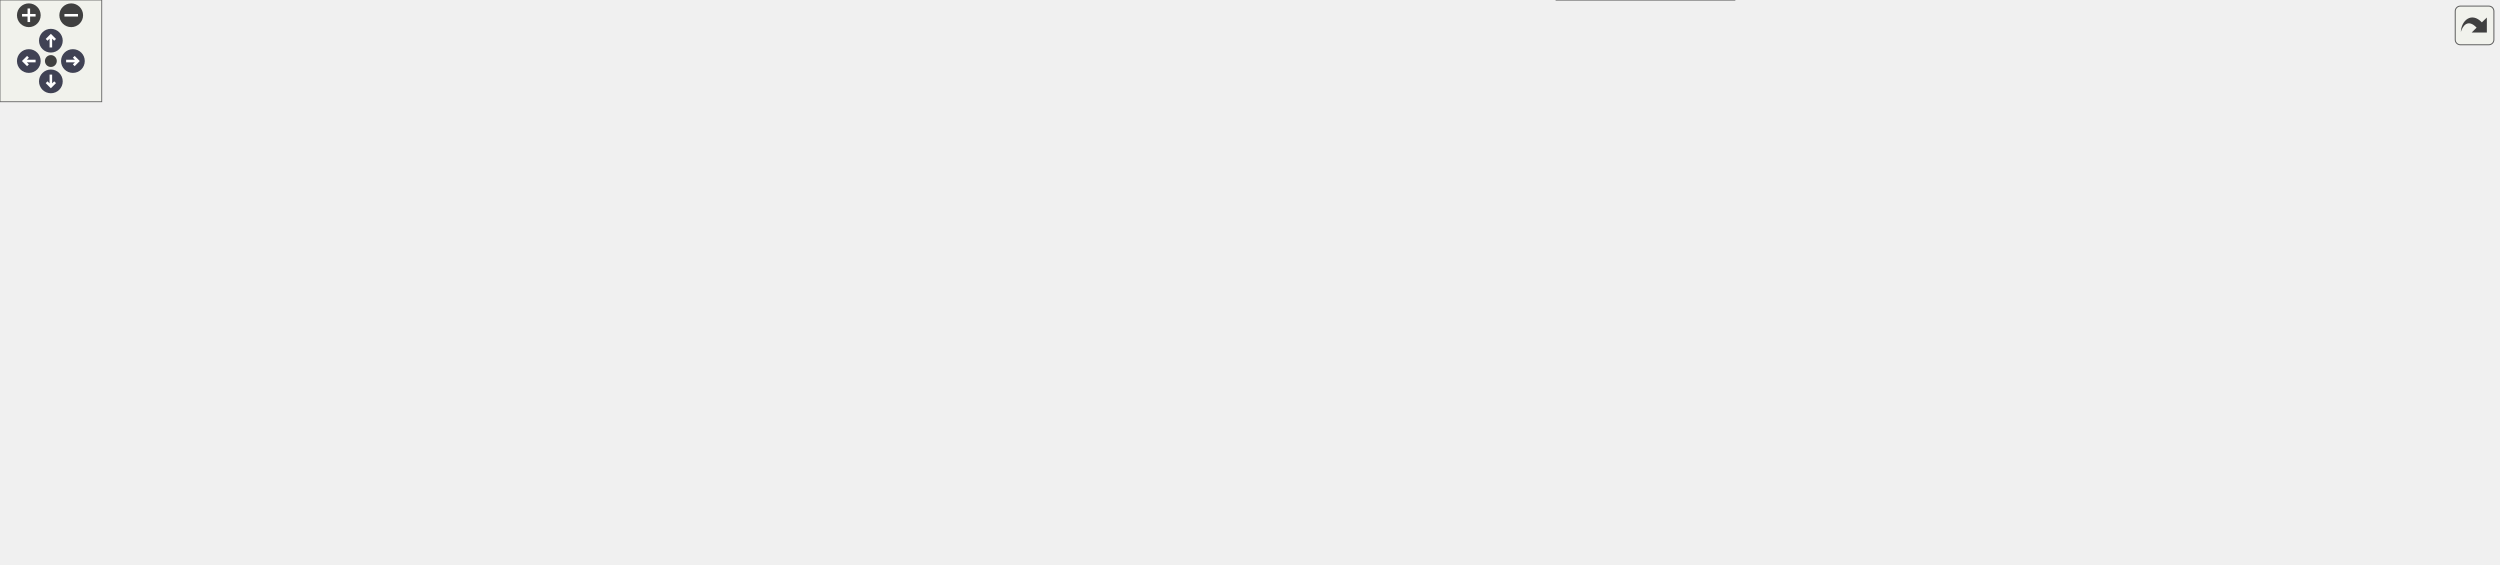
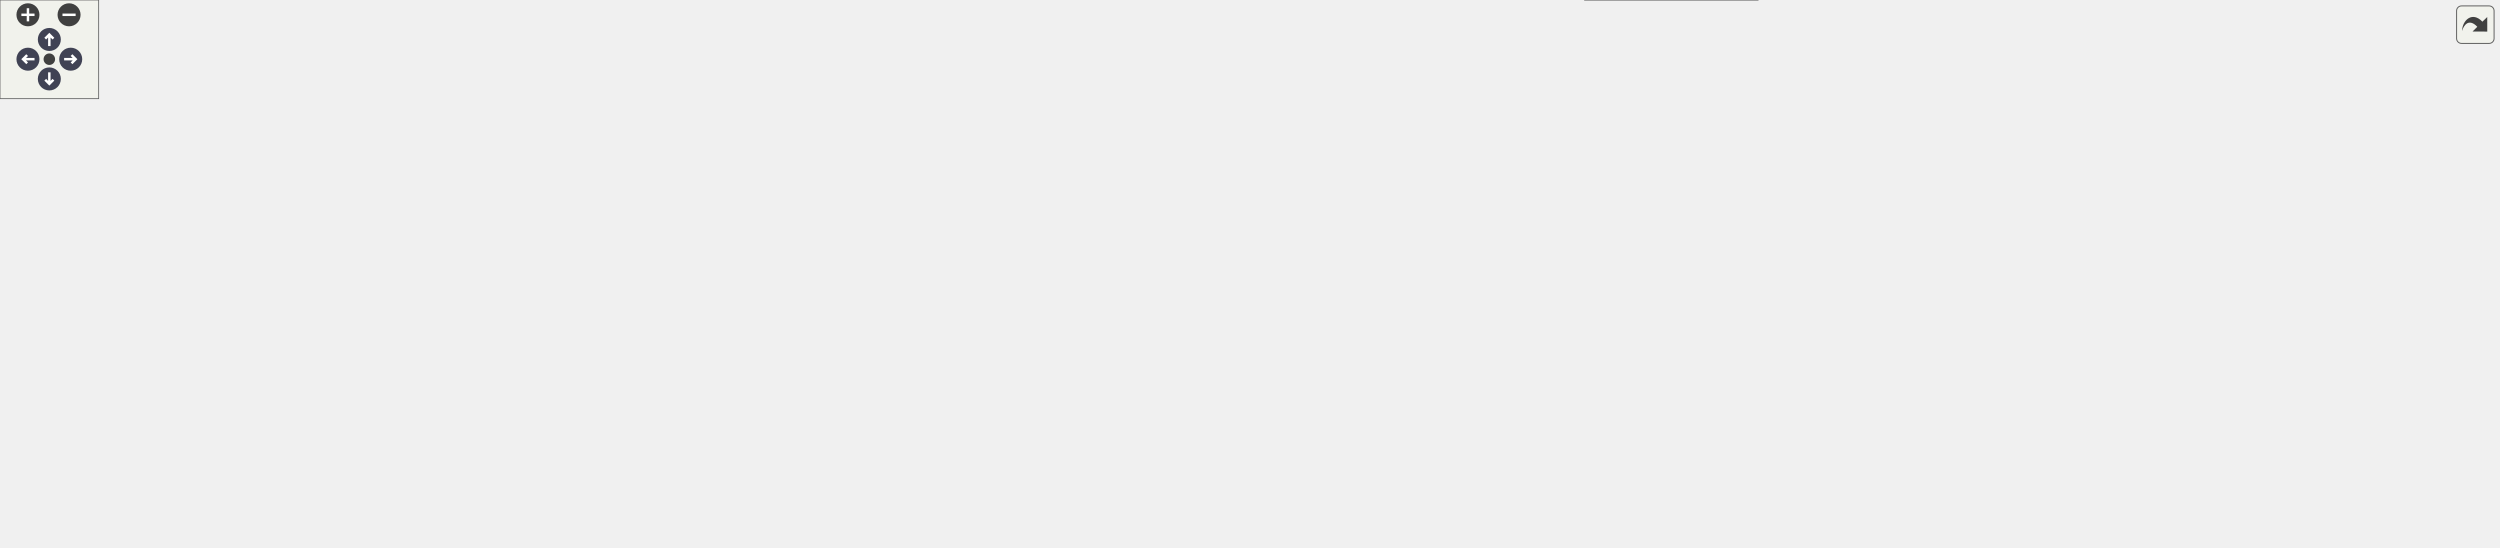
<svg xmlns="http://www.w3.org/2000/svg" xmlns:xlink="http://www.w3.org/1999/xlink" id="main" version="1.1" xml:space="preserve">
  <style type="text/css">
.node, .edge {opacity: 0.7;}
.node.selected, .edge.selected {opacity: 1;}
.edge:hover path { stroke: red; }
.edge:hover polygon { stroke: red; fill: red; }
</style>
  <defs>
    <circle id="rim" cx="0" cy="0" r="7" />
    <circle id="rim2" cx="0" cy="0" r="3.5" />
    <g id="zoomPlus">
      <use xlink:href="#rim" fill="#404040">
        <set attributeName="fill" to="#808080" begin="zoomplus.mouseover" end="zoomplus.mouseout" />
      </use>
      <path d="M-4,0h8M0,-4v8" fill="none" stroke="white" stroke-width="1.5" pointer-events="none" />
    </g>
    <g id="zoomMin">
      <use xlink:href="#rim" fill="#404040">
        <set attributeName="fill" to="#808080" begin="zoomminus.mouseover" end="zoomminus.mouseout" />
      </use>
      <path d="M-4,0h8" fill="none" stroke="white" stroke-width="1.5" pointer-events="none" />
    </g>
    <g id="arrowUp" transform="translate(30 24)">
      <use xlink:href="#rim" />
      <path pointer-events="none" fill="none" stroke="white" stroke-width="1.5" d="M0,-3.0v7 M-2.5,-0.5L0,-3.0L2.5,-0.5" />
    </g>
    <g id="arrowRight" transform="rotate(90) translate(36 -43)">
      <use xlink:href="#rim" />
      <path pointer-events="none" fill="none" stroke="white" stroke-width="1.5" d="M0,-3.0v7 M-2.5,-0.5L0,-3.0L2.5,-0.5" />
    </g>
    <g id="arrowDown" transform="rotate(180) translate(-30 -48)">
      <use xlink:href="#rim" />
      <path pointer-events="none" fill="none" stroke="white" stroke-width="1.5" d="M0,-3.0v7 M-2.5,-0.5L0,-3.0L2.5,-0.5" />
    </g>
    <g id="arrowLeft" transform="rotate(270) translate(-36 17)">
      <use xlink:href="#rim" />
      <path pointer-events="none" fill="none" stroke="white" stroke-width="1.5" d="M0,-3.0v7 M-2.5,-0.5L0,-3.0L2.5,-0.5" />
    </g>
    <g id="resetDef">
      <use xlink:href="#rim2" fill="#404040">
        <set attributeName="fill" to="#808080" begin="reset.mouseover" end="reset.mouseout" />
      </use>
    </g>
  </defs>
  <svg id="graph" class="graph">
    <g id="viewport">
      <g id="Node000001" class="node">
        <g id="a_Node000001">
          <a xlink:title=" ">
-             <polygon fill="#999999" stroke="#666666" points="827,-272 690,-272 690,-242 827,-242 827,-272" />
-             <text text-anchor="start" x="698" y="-260" font-family="Helvetica,sans-Serif" font-size="10.00">courses/choco_mountain</text>
-             <text text-anchor="middle" x="758.5" y="-249" font-family="Helvetica,sans-Serif" font-size="10.00">/course_data.h</text>
+             <polygon fill="#999999" stroke="#666666" points="510.92,-272 373.92,-272 373.92,-242 510.92,-242 510.92,-272" />
+             <text text-anchor="start" x="381.92" y="-260" font-family="Helvetica,sans-Serif" font-size="10.00">courses/choco_mountain</text>
+             <text text-anchor="middle" x="442.42" y="-249" font-family="Helvetica,sans-Serif" font-size="10.00">/course_data.h</text>
          </a>
        </g>
      </g>
      <g id="Node000002" class="node">
        <g id="a_Node000002">
          <a xlink:href="all__course__data_8h.html" target="_top" xlink:title=" ">
-             <polygon fill="white" stroke="#666666" points="742,-206 635,-206 635,-176 742,-176 742,-206" />
-             <text text-anchor="start" x="643" y="-194" font-family="Helvetica,sans-Serif" font-size="10.00">courses/all_course</text>
-             <text text-anchor="middle" x="688.5" y="-183" font-family="Helvetica,sans-Serif" font-size="10.00">_data.h</text>
+             <polygon fill="white" stroke="#666666" points="649.92,-206 542.92,-206 542.92,-176 649.92,-176 649.92,-206" />
+             <text text-anchor="start" x="550.92" y="-194" font-family="Helvetica,sans-Serif" font-size="10.00">courses/all_course</text>
+             <text text-anchor="middle" x="596.42" y="-183" font-family="Helvetica,sans-Serif" font-size="10.00">_data.h</text>
          </a>
        </g>
      </g>
      <g id="edge1_Node000001_Node000002" class="edge">
        <g id="a_edge1_Node000001_Node000002">
          <a xlink:title=" ">
-             <path fill="none" stroke="#63b8ff" d="M735.45,-234.92C725.13,-225.49 713.23,-214.61 703.99,-206.16" />
-             <polygon fill="#63b8ff" stroke="#63b8ff" points="733.22,-237.63 742.96,-241.8 737.95,-232.47 733.22,-237.63" />
+             <path fill="none" stroke="#63b8ff" d="M485.61,-238.05C510.01,-227.91 540.06,-215.43 562.71,-206.01" />
+             <polygon fill="#63b8ff" stroke="#63b8ff" points="484.11,-234.89 476.22,-241.95 486.8,-241.35 484.11,-234.89" />
          </a>
        </g>
      </g>
      <g id="Node000016" class="node">
        <g id="a_Node000016">
          <a xlink:href="choco__mountain_2course__offsets_8c.html" target="_top" xlink:title=" ">
-             <polygon fill="white" stroke="#666666" points="897,-206 760,-206 760,-176 897,-176 897,-206" />
-             <text text-anchor="start" x="768" y="-194" font-family="Helvetica,sans-Serif" font-size="10.00">courses/choco_mountain</text>
-             <text text-anchor="middle" x="828.5" y="-183" font-family="Helvetica,sans-Serif" font-size="10.00">/course_offsets.c</text>
+             <polygon fill="white" stroke="#666666" points="804.92,-206 667.92,-206 667.92,-176 804.92,-176 804.92,-206" />
+             <text text-anchor="start" x="675.92" y="-194" font-family="Helvetica,sans-Serif" font-size="10.00">courses/choco_mountain</text>
+             <text text-anchor="middle" x="736.42" y="-183" font-family="Helvetica,sans-Serif" font-size="10.00">/course_offsets.c</text>
          </a>
        </g>
      </g>
      <g id="edge17_Node000001_Node000016" class="edge">
        <g id="a_edge17_Node000001_Node000016">
          <a xlink:title=" ">
-             <path fill="none" stroke="#63b8ff" d="M781.55,-234.92C791.87,-225.49 803.77,-214.61 813.01,-206.16" />
-             <polygon fill="#63b8ff" stroke="#63b8ff" points="779.05,-232.47 774.04,-241.8 783.78,-237.63 779.05,-232.47" />
+             <path fill="none" stroke="#63b8ff" d="M516.94,-239.78C564.8,-229.36 626.33,-215.97 672.06,-206.01" />
+             <polygon fill="#63b8ff" stroke="#63b8ff" points="515.97,-236.41 506.94,-241.95 517.46,-243.25 515.97,-236.41" />
+           </a>
+         </g>
+       </g>
+       <g id="Node000017" class="node">
+         <g id="a_Node000017">
+           <a xlink:href="falling__rock_2render_8inc_8c.html" target="_top" xlink:title=" ">
+             <polygon fill="white" stroke="#666666" points="124.42,-206 22.42,-206 22.42,-176 124.42,-176 124.42,-206" />
+             <text text-anchor="start" x="30.42" y="-194" font-family="Helvetica,sans-Serif" font-size="10.00">src/actors/falling</text>
+             <text text-anchor="middle" x="73.42" y="-183" font-family="Helvetica,sans-Serif" font-size="10.00">_rock/render.inc.c</text>
+           </a>
+         </g>
+       </g>
+       <g id="edge18_Node000001_Node000017" class="edge">
+         <g id="a_edge18_Node000001_Node000017">
+           <a xlink:title=" ">
+             <path fill="none" stroke="#63b8ff" d="M363.92,-242.38C291.69,-229.86 186.67,-211.64 124.67,-200.89" />
+             <polygon fill="#63b8ff" stroke="#63b8ff" points="363.43,-245.85 373.88,-244.11 364.63,-238.95 363.43,-245.85" />
+           </a>
+         </g>
+       </g>
+       <g id="Node000018" class="node">
+         <g id="a_Node000018">
+           <a xlink:href="falling__rock_2update_8inc_8c.html" target="_top" xlink:title=" ">
+             <polygon fill="white" stroke="#666666" points="432.92,-206 327.92,-206 327.92,-176 432.92,-176 432.92,-206" />
+             <text text-anchor="start" x="335.92" y="-194" font-family="Helvetica,sans-Serif" font-size="10.00">src/actors/falling</text>
+             <text text-anchor="middle" x="380.42" y="-183" font-family="Helvetica,sans-Serif" font-size="10.00">_rock/update.inc.c</text>
+           </a>
+         </g>
+       </g>
+       <g id="edge20_Node000001_Node000018" class="edge">
+         <g id="a_edge20_Node000001_Node000018">
+           <a xlink:title=" ">
+             <path fill="none" stroke="#63b8ff" d="M421.47,-234.37C412.45,-225.06 402.17,-214.44 394.15,-206.16" />
+             <polygon fill="#63b8ff" stroke="#63b8ff" points="419.19,-237.05 428.66,-241.8 424.22,-232.18 419.19,-237.05" />
          </a>
        </g>
      </g>
      <g id="Node000003" class="node">
        <g id="a_Node000003">
          <a xlink:href="paddle__boat_2render_8inc_8c.html" target="_top" xlink:title=" ">
-             <polygon fill="white" stroke="#666666" points="127,-140 0,-140 0,-110 127,-110 127,-140" />
-             <text text-anchor="start" x="8" y="-128" font-family="Helvetica,sans-Serif" font-size="10.00">src/actors/paddle_boat</text>
-             <text text-anchor="middle" x="63.5" y="-117" font-family="Helvetica,sans-Serif" font-size="10.00">/render.inc.c</text>
+             <polygon fill="white" stroke="#666666" points="211.92,-140 84.92,-140 84.92,-110 211.92,-110 211.92,-140" />
+             <text text-anchor="start" x="92.92" y="-128" font-family="Helvetica,sans-Serif" font-size="10.00">src/actors/paddle_boat</text>
+             <text text-anchor="middle" x="148.42" y="-117" font-family="Helvetica,sans-Serif" font-size="10.00">/render.inc.c</text>
          </a>
        </g>
      </g>
      <g id="edge2_Node000002_Node000003" class="edge">
        <g id="a_edge2_Node000002_Node000003">
          <a xlink:title=" ">
-             <path fill="none" stroke="#63b8ff" d="M624.59,-185.96C522.28,-179.08 315.55,-163.53 141.5,-140 136.86,-139.37 132.08,-138.67 127.28,-137.91" />
-             <polygon fill="#63b8ff" stroke="#63b8ff" points="624.54,-189.46 634.75,-186.64 625.01,-182.48 624.54,-189.46" />
+             <path fill="none" stroke="#63b8ff" d="M532.51,-182.68C457.56,-173.83 329.67,-157.87 220.42,-140 217.66,-139.55 214.84,-139.07 211.99,-138.57" />
+             <polygon fill="#63b8ff" stroke="#63b8ff" points="532.39,-186.19 542.73,-183.88 533.2,-179.24 532.39,-186.19" />
          </a>
        </g>
      </g>
      <g id="Node000004" class="node">
        <g id="a_Node000004">
          <a xlink:href="actors_8c.html" target="_top" xlink:title=" ">
-             <polygon fill="white" stroke="#666666" points="208,-74 103,-74 103,-55 208,-55 208,-74" />
-             <text text-anchor="middle" x="155.5" y="-62" font-family="Helvetica,sans-Serif" font-size="10.00">src/racing/actors.c</text>
+             <polygon fill="white" stroke="#666666" points="108.92,-74 3.92,-74 3.92,-55 108.92,-55 108.92,-74" />
+             <text text-anchor="middle" x="56.42" y="-62" font-family="Helvetica,sans-Serif" font-size="10.00">src/racing/actors.c</text>
          </a>
        </g>
      </g>
      <g id="edge13_Node000002_Node000004" class="edge">
        <g id="a_edge13_Node000002_Node000004">
          <a xlink:title=" ">
-             <path fill="none" stroke="#63b8ff" d="M624.36,-187.83C494.09,-182.85 208,-168.74 174.5,-140 155.05,-123.31 154.09,-89.75 154.82,-74.01" />
-             <polygon fill="#63b8ff" stroke="#63b8ff" points="624.46,-191.34 634.59,-188.22 624.73,-184.34 624.46,-191.34" />
+             <path fill="none" stroke="#63b8ff" d="M532.84,-184.13C394.35,-171.32 77.58,-141.85 75.42,-140 55.96,-123.33 55.01,-89.76 55.74,-74.01" />
+             <polygon fill="#63b8ff" stroke="#63b8ff" points="532.61,-187.63 542.89,-185.06 533.26,-180.66 532.61,-187.63" />
          </a>
        </g>
      </g>
      <g id="Node000005" class="node">
        <g id="a_Node000005">
          <a xlink:href="trees_2render_8inc_8c.html" target="_top" xlink:title=" ">
-             <polygon fill="white" stroke="#666666" points="335,-134.5 184,-134.5 184,-115.5 335,-115.5 335,-134.5" />
-             <text text-anchor="middle" x="259.5" y="-122.5" font-family="Helvetica,sans-Serif" font-size="10.00">src/actors/trees/render.inc.c</text>
+             <polygon fill="white" stroke="#666666" points="380.92,-134.5 229.92,-134.5 229.92,-115.5 380.92,-115.5 380.92,-134.5" />
+             <text text-anchor="middle" x="305.42" y="-122.5" font-family="Helvetica,sans-Serif" font-size="10.00">src/actors/trees/render.inc.c</text>
          </a>
        </g>
      </g>
      <g id="edge4_Node000002_Node000005" class="edge">
        <g id="a_edge4_Node000002_Node000005">
          <a xlink:title=" ">
-             <path fill="none" stroke="#63b8ff" d="M624.65,-181.16C555.35,-171.47 441.48,-155.26 343.5,-140 332.54,-138.29 320.8,-136.38 309.66,-134.54" />
-             <polygon fill="#63b8ff" stroke="#63b8ff" points="624.57,-184.68 634.96,-182.6 625.54,-177.75 624.57,-184.68" />
+             <path fill="none" stroke="#63b8ff" d="M532.65,-175.97C475.19,-163.34 392.56,-145.16 344.4,-134.57" />
+             <polygon fill="#63b8ff" stroke="#63b8ff" points="532.19,-179.46 542.71,-178.19 533.7,-172.62 532.19,-179.46" />
          </a>
        </g>
      </g>
      <g id="Node000006" class="node">
        <g id="a_Node000006">
          <a xlink:href="code__800029B0_8c.html" target="_top" xlink:title=" ">
-             <polygon fill="white" stroke="#666666" points="472,-134.5 353,-134.5 353,-115.5 472,-115.5 472,-134.5" />
-             <text text-anchor="middle" x="412.5" y="-122.5" font-family="Helvetica,sans-Serif" font-size="10.00">src/code_800029B0.c</text>
+             <polygon fill="white" stroke="#666666" points="517.92,-134.5 398.92,-134.5 398.92,-115.5 517.92,-115.5 517.92,-134.5" />
+             <text text-anchor="middle" x="458.42" y="-122.5" font-family="Helvetica,sans-Serif" font-size="10.00">src/code_800029B0.c</text>
          </a>
        </g>
      </g>
      <g id="edge6_Node000002_Node000006" class="edge">
        <g id="a_edge6_Node000002_Node000006">
          <a xlink:title=" ">
-             <path fill="none" stroke="#63b8ff" d="M625.09,-175.3C570.78,-162.7 494.45,-145 449.56,-134.59" />
-             <polygon fill="#63b8ff" stroke="#63b8ff" points="624.42,-178.73 634.96,-177.58 626.01,-171.92 624.42,-178.73" />
+             <path fill="none" stroke="#63b8ff" d="M556.79,-171.62C530.46,-159.41 497.11,-143.94 476.79,-134.52" />
+             <polygon fill="#63b8ff" stroke="#63b8ff" points="555.6,-174.92 566.14,-175.95 558.54,-168.57 555.6,-174.92" />
          </a>
        </g>
      </g>
      <g id="Node000007" class="node">
        <g id="a_Node000007">
          <a xlink:href="code__80005FD0_8c.html" target="_top" xlink:title=" ">
-             <polygon fill="white" stroke="#666666" points="610.5,-134.5 490.5,-134.5 490.5,-115.5 610.5,-115.5 610.5,-134.5" />
-             <text text-anchor="middle" x="550.5" y="-122.5" font-family="Helvetica,sans-Serif" font-size="10.00">src/code_80005FD0.c</text>
+             <polygon fill="white" stroke="#666666" points="656.42,-134.5 536.42,-134.5 536.42,-115.5 656.42,-115.5 656.42,-134.5" />
+             <text text-anchor="middle" x="596.42" y="-122.5" font-family="Helvetica,sans-Serif" font-size="10.00">src/code_80005FD0.c</text>
          </a>
        </g>
      </g>
      <g id="edge7_Node000002_Node000007" class="edge">
        <g id="a_edge7_Node000002_Node000007">
          <a xlink:title=" ">
-             <path fill="none" stroke="#63b8ff" d="M648.87,-171.62C622.53,-159.41 589.18,-143.94 568.87,-134.52" />
-             <polygon fill="#63b8ff" stroke="#63b8ff" points="647.67,-174.92 658.22,-175.95 650.62,-168.57 647.67,-174.92" />
+             <path fill="none" stroke="#63b8ff" d="M596.42,-165.6C596.42,-154.8 596.42,-142.78 596.42,-134.84" />
+             <polygon fill="#63b8ff" stroke="#63b8ff" points="592.92,-165.8 596.42,-175.8 599.92,-165.8 592.92,-165.8" />
          </a>
        </g>
      </g>
      <g id="Node000008" class="node">
        <g id="a_Node000008">
          <a xlink:href="code__8006E9C0_8c.html" target="_top" xlink:title=" ">
-             <polygon fill="white" stroke="#666666" points="748,-134.5 629,-134.5 629,-115.5 748,-115.5 748,-134.5" />
-             <text text-anchor="middle" x="688.5" y="-122.5" font-family="Helvetica,sans-Serif" font-size="10.00">src/code_8006E9C0.c</text>
+             <polygon fill="white" stroke="#666666" points="793.92,-134.5 674.92,-134.5 674.92,-115.5 793.92,-115.5 793.92,-134.5" />
+             <text text-anchor="middle" x="734.42" y="-122.5" font-family="Helvetica,sans-Serif" font-size="10.00">src/code_8006E9C0.c</text>
          </a>
        </g>
      </g>
      <g id="edge8_Node000002_Node000008" class="edge">
        <g id="a_edge8_Node000002_Node000008">
          <a xlink:title=" ">
-             <path fill="none" stroke="#63b8ff" d="M688.5,-165.6C688.5,-154.8 688.5,-142.78 688.5,-134.84" />
-             <polygon fill="#63b8ff" stroke="#63b8ff" points="685,-165.8 688.5,-175.8 692,-165.8 685,-165.8" />
+             <path fill="none" stroke="#63b8ff" d="M636.06,-171.62C662.39,-159.41 695.74,-143.94 716.06,-134.52" />
+             <polygon fill="#63b8ff" stroke="#63b8ff" points="634.31,-168.57 626.71,-175.95 637.25,-174.92 634.31,-168.57" />
          </a>
        </g>
      </g>
      <g id="Node000009" class="node">
        <g id="a_Node000009">
          <a xlink:href="path__spawn__data_8c.html" target="_top" xlink:title=" ">
-             <polygon fill="white" stroke="#666666" points="883,-140 766,-140 766,-110 883,-110 883,-140" />
-             <text text-anchor="start" x="774" y="-128" font-family="Helvetica,sans-Serif" font-size="10.00">src/data/path_spawn</text>
-             <text text-anchor="middle" x="824.5" y="-117" font-family="Helvetica,sans-Serif" font-size="10.00">_data.c</text>
+             <polygon fill="white" stroke="#666666" points="928.92,-140 811.92,-140 811.92,-110 928.92,-110 928.92,-140" />
+             <text text-anchor="start" x="819.92" y="-128" font-family="Helvetica,sans-Serif" font-size="10.00">src/data/path_spawn</text>
+             <text text-anchor="middle" x="870.42" y="-117" font-family="Helvetica,sans-Serif" font-size="10.00">_data.c</text>
          </a>
        </g>
      </g>
      <g id="edge9_Node000002_Node000009" class="edge">
        <g id="a_edge9_Node000002_Node000009">
          <a xlink:title=" ">
-             <path fill="none" stroke="#63b8ff" d="M727.5,-171.65C748.89,-161.58 774.99,-149.3 794.72,-140.01" />
-             <polygon fill="#63b8ff" stroke="#63b8ff" points="725.9,-168.53 718.35,-175.95 728.88,-174.86 725.9,-168.53" />
+             <path fill="none" stroke="#63b8ff" d="M660.03,-175.14C705.74,-164.47 766.92,-150.18 811.52,-139.76" />
+             <polygon fill="#63b8ff" stroke="#63b8ff" points="659.17,-171.75 650.23,-177.43 660.77,-178.57 659.17,-171.75" />
          </a>
        </g>
      </g>
      <g id="Node000010" class="node">
        <g id="a_Node000010">
          <a xlink:href="all__variables_8h.html" target="_top" xlink:title=" ">
-             <polygon fill="white" stroke="#666666" points="1039.5,-134.5 901.5,-134.5 901.5,-115.5 1039.5,-115.5 1039.5,-134.5" />
-             <text text-anchor="middle" x="970.5" y="-122.5" font-family="Helvetica,sans-Serif" font-size="10.00">src/debug/all_variables.h</text>
+             <polygon fill="white" stroke="#666666" points="1085.42,-134.5 947.42,-134.5 947.42,-115.5 1085.42,-115.5 1085.42,-134.5" />
+             <text text-anchor="middle" x="1016.42" y="-122.5" font-family="Helvetica,sans-Serif" font-size="10.00">src/debug/all_variables.h</text>
          </a>
        </g>
      </g>
      <g id="edge10_Node000002_Node000010" class="edge">
        <g id="a_edge10_Node000002_Node000010">
          <a xlink:title=" ">
-             <path fill="none" stroke="#63b8ff" d="M751.96,-175.6C807.58,-162.97 886.56,-145.05 932.78,-134.56" />
-             <polygon fill="#63b8ff" stroke="#63b8ff" points="751.18,-172.18 742.21,-177.81 752.73,-179.01 751.18,-172.18" />
+             <path fill="none" stroke="#63b8ff" d="M660.32,-175.76C783.3,-154.44 817.09,-158.41 937.42,-140 948.16,-138.36 959.69,-136.41 970.53,-134.51" />
+             <polygon fill="#63b8ff" stroke="#63b8ff" points="659.37,-172.37 650.13,-177.55 660.59,-179.27 659.37,-172.37" />
          </a>
        </g>
      </g>
      <g id="Node000013" class="node">
        <g id="a_Node000013">
          <a xlink:href="render__courses_8c.html" target="_top" xlink:title=" ">
-             <polygon fill="white" stroke="#666666" points="1207,-134.5 1058,-134.5 1058,-115.5 1207,-115.5 1207,-134.5" />
-             <text text-anchor="middle" x="1132.5" y="-122.5" font-family="Helvetica,sans-Serif" font-size="10.00">src/racing/render_courses.c</text>
+             <polygon fill="white" stroke="#666666" points="1252.92,-134.5 1103.92,-134.5 1103.92,-115.5 1252.92,-115.5 1252.92,-134.5" />
+             <text text-anchor="middle" x="1178.42" y="-122.5" font-family="Helvetica,sans-Serif" font-size="10.00">src/racing/render_courses.c</text>
          </a>
        </g>
      </g>
      <g id="edge14_Node000002_Node000013" class="edge">
        <g id="a_edge14_Node000002_Node000013">
          <a xlink:title=" ">
-             <path fill="none" stroke="#63b8ff" d="M752.25,-175.8C883.7,-153.54 919.67,-158.51 1048.5,-140 1059.91,-138.36 1072.17,-136.42 1083.7,-134.51" />
-             <polygon fill="#63b8ff" stroke="#63b8ff" points="751.47,-172.38 742.2,-177.52 752.65,-179.28 751.47,-172.38" />
+             <path fill="none" stroke="#63b8ff" d="M660.26,-175.85C852.39,-147.1 904.77,-163.59 1094.42,-140 1106.45,-138.5 1119.4,-136.53 1131.43,-134.54" />
+             <polygon fill="#63b8ff" stroke="#63b8ff" points="659.47,-172.43 650.11,-177.4 660.52,-179.36 659.47,-172.43" />
          </a>
        </g>
      </g>
      <g id="Node000014" class="node">
        <g id="a_Node000014">
          <a xlink:href="render__objects_8c.html" target="_top" xlink:title=" ">
-             <polygon fill="white" stroke="#666666" points="1339.5,-134.5 1225.5,-134.5 1225.5,-115.5 1339.5,-115.5 1339.5,-134.5" />
-             <text text-anchor="middle" x="1282.5" y="-122.5" font-family="Helvetica,sans-Serif" font-size="10.00">src/render_objects.c</text>
+             <polygon fill="white" stroke="#666666" points="1385.42,-134.5 1271.42,-134.5 1271.42,-115.5 1385.42,-115.5 1385.42,-134.5" />
+             <text text-anchor="middle" x="1328.42" y="-122.5" font-family="Helvetica,sans-Serif" font-size="10.00">src/render_objects.c</text>
          </a>
        </g>
      </g>
      <g id="edge15_Node000002_Node000014" class="edge">
        <g id="a_edge15_Node000002_Node000014">
          <a xlink:title=" ">
-             <path fill="none" stroke="#63b8ff" d="M752.08,-175.9C957.66,-145.8 1014.11,-169.15 1216.5,-140 1226.24,-138.6 1236.69,-136.61 1246.34,-134.57" />
-             <polygon fill="#63b8ff" stroke="#63b8ff" points="751.55,-172.44 742.18,-177.38 752.58,-179.37 751.55,-172.44" />
+             <path fill="none" stroke="#63b8ff" d="M660.06,-175.92C926.45,-139.17 999.18,-175.56 1262.42,-140 1272.41,-138.65 1283.13,-136.63 1292.97,-134.54" />
+             <polygon fill="#63b8ff" stroke="#63b8ff" points="659.51,-172.47 650.09,-177.32 660.48,-179.4 659.51,-172.47" />
          </a>
        </g>
      </g>
      <g id="Node000015" class="node">
        <g id="a_Node000015">
          <a xlink:href="update__objects_8c.html" target="_top" xlink:title=" ">
-             <polygon fill="white" stroke="#666666" points="1473.5,-134.5 1357.5,-134.5 1357.5,-115.5 1473.5,-115.5 1473.5,-134.5" />
-             <text text-anchor="middle" x="1415.5" y="-122.5" font-family="Helvetica,sans-Serif" font-size="10.00">src/update_objects.c</text>
+             <polygon fill="white" stroke="#666666" points="1519.42,-134.5 1403.42,-134.5 1403.42,-115.5 1519.42,-115.5 1519.42,-134.5" />
+             <text text-anchor="middle" x="1461.42" y="-122.5" font-family="Helvetica,sans-Serif" font-size="10.00">src/update_objects.c</text>
          </a>
        </g>
      </g>
      <g id="edge16_Node000002_Node000015" class="edge">
        <g id="a_edge16_Node000002_Node000015">
          <a xlink:title=" ">
-             <path fill="none" stroke="#63b8ff" d="M752.43,-175.88C1015.93,-139.48 1087.94,-174.88 1348.5,-140 1358.63,-138.64 1369.51,-136.62 1379.5,-134.53" />
-             <polygon fill="#63b8ff" stroke="#63b8ff" points="751.59,-172.47 742.17,-177.32 752.56,-179.4 751.59,-172.47" />
+             <path fill="none" stroke="#63b8ff" d="M660.25,-175.91C984.73,-132.78 1072.91,-181.19 1394.42,-140 1404.68,-138.69 1415.7,-136.65 1425.79,-134.53" />
+             <polygon fill="#63b8ff" stroke="#63b8ff" points="659.53,-172.48 650.09,-177.28 660.47,-179.42 659.53,-172.48" />
          </a>
        </g>
      </g>
      <g id="edge3_Node000003_Node000004" class="edge">
        <g id="a_edge3_Node000003_Node000004">
          <a xlink:title=" ">
-             <path fill="none" stroke="#63b8ff" d="M94.4,-104.35C110.56,-94.07 129.52,-82.02 141.98,-74.09" />
-             <polygon fill="#63b8ff" stroke="#63b8ff" points="92.33,-101.52 85.77,-109.84 96.09,-107.43 92.33,-101.52" />
+             <path fill="none" stroke="#63b8ff" d="M117.52,-104.35C101.36,-94.07 82.4,-82.02 69.94,-74.09" />
+             <polygon fill="#63b8ff" stroke="#63b8ff" points="115.84,-107.43 126.15,-109.84 119.59,-101.52 115.84,-107.43" />
          </a>
        </g>
      </g>
      <g id="edge5_Node000005_Node000004" class="edge">
        <g id="a_edge5_Node000005_Node000004">
          <a xlink:title=" ">
-             <path fill="none" stroke="#63b8ff" d="M235.36,-110.42C215.49,-99.24 187.91,-83.73 170.91,-74.17" />
-             <polygon fill="#63b8ff" stroke="#63b8ff" points="233.72,-113.52 244.15,-115.37 237.15,-107.41 233.72,-113.52" />
+             <path fill="none" stroke="#63b8ff" d="M259.37,-113.18C211.26,-101.88 136.77,-84.38 92.67,-74.02" />
+             <polygon fill="#63b8ff" stroke="#63b8ff" points="258.68,-116.61 269.22,-115.49 260.28,-109.8 258.68,-116.61" />
          </a>
        </g>
      </g>
      <g id="Node000011" class="node">
        <g id="a_Node000011">
          <a xlink:href="debug_8inc_8c.html" target="_top" xlink:title=" ">
-             <polygon fill="white" stroke="#666666" points="1031.5,-74 909.5,-74 909.5,-55 1031.5,-55 1031.5,-74" />
-             <text text-anchor="middle" x="970.5" y="-62" font-family="Helvetica,sans-Serif" font-size="10.00">src/debug/debug.inc.c</text>
+             <polygon fill="white" stroke="#666666" points="1077.42,-74 955.42,-74 955.42,-55 1077.42,-55 1077.42,-74" />
+             <text text-anchor="middle" x="1016.42" y="-62" font-family="Helvetica,sans-Serif" font-size="10.00">src/debug/debug.inc.c</text>
          </a>
        </g>
      </g>
      <g id="edge11_Node000010_Node000011" class="edge">
        <g id="a_edge11_Node000010_Node000011">
          <a xlink:title=" ">
-             <path fill="none" stroke="#63b8ff" d="M970.5,-105.16C970.5,-94.74 970.5,-82.3 970.5,-74.17" />
-             <polygon fill="#63b8ff" stroke="#63b8ff" points="967,-105.37 970.5,-115.37 974,-105.37 967,-105.37" />
+             <path fill="none" stroke="#63b8ff" d="M1016.42,-105.16C1016.42,-94.74 1016.42,-82.3 1016.42,-74.17" />
+             <polygon fill="#63b8ff" stroke="#63b8ff" points="1012.92,-105.37 1016.42,-115.37 1019.92,-105.37 1012.92,-105.37" />
          </a>
        </g>
      </g>
      <g id="Node000012" class="node">
        <g id="a_Node000012">
          <a xlink:href="debug_8c.html" target="_top" xlink:title=" ">
-             <polygon fill="white" stroke="#666666" points="1023,-19 918,-19 918,0 1023,0 1023,-19" />
-             <text text-anchor="middle" x="970.5" y="-7" font-family="Helvetica,sans-Serif" font-size="10.00">src/debug/debug.c</text>
+             <polygon fill="white" stroke="#666666" points="1068.92,-19 963.92,-19 963.92,0 1068.92,0 1068.92,-19" />
+             <text text-anchor="middle" x="1016.42" y="-7" font-family="Helvetica,sans-Serif" font-size="10.00">src/debug/debug.c</text>
          </a>
        </g>
      </g>
      <g id="edge12_Node000011_Node000012" class="edge">
        <g id="a_edge12_Node000011_Node000012">
          <a xlink:title=" ">
-             <path fill="none" stroke="#63b8ff" d="M970.5,-44.66C970.5,-35.93 970.5,-25.99 970.5,-19.09" />
-             <polygon fill="#63b8ff" stroke="#63b8ff" points="967,-44.75 970.5,-54.75 974,-44.75 967,-44.75" />
+             <path fill="none" stroke="#63b8ff" d="M1016.42,-44.66C1016.42,-35.93 1016.42,-25.99 1016.42,-19.09" />
+             <polygon fill="#63b8ff" stroke="#63b8ff" points="1012.92,-44.75 1016.42,-54.75 1019.92,-44.75 1012.92,-44.75" />
+           </a>
+         </g>
+       </g>
+       <g id="edge19_Node000017_Node000004" class="edge">
+         <g id="a_edge19_Node000017_Node000004">
+           <a xlink:title=" ">
+             <path fill="none" stroke="#63b8ff" d="M33.4,-170.36C21.92,-162.59 10.8,-152.5 4.42,-140 -1.64,-128.12 -1.15,-122.11 4.42,-110 11.78,-94.03 28.01,-81.65 40.4,-74.05" />
+             <polygon fill="#63b8ff" stroke="#63b8ff" points="31.83,-173.51 42.17,-175.84 35.54,-167.57 31.83,-173.51" />
+           </a>
+         </g>
+       </g>
+       <g id="edge21_Node000018_Node000004" class="edge">
+         <g id="a_edge21_Node000018_Node000004">
+           <a xlink:title=" ">
+             <path fill="none" stroke="#63b8ff" d="M317.79,-190.08C230.03,-188.71 77.28,-180.39 42.42,-140 26.09,-121.07 41.71,-89.2 50.86,-74.03" />
+             <polygon fill="#63b8ff" stroke="#63b8ff" points="317.85,-193.58 327.89,-190.21 317.94,-186.58 317.85,-193.58" />
          </a>
        </g>
      </g>
    </g>
  </svg>
  <g id="navigator" transform="translate(0 0)" fill="#404254">
    <rect fill="#f2f5e9" fill-opacity="0.5" stroke="#606060" stroke-width=".5" x="0" y="0" width="60" height="60" />
    <use id="zoomplus" xlink:href="#zoomPlus" x="17" y="9" />
    <use id="zoomminus" xlink:href="#zoomMin" x="42" y="9" />
    <use id="reset" xlink:href="#resetDef" x="30" y="36" />
    <use id="arrowup" xlink:href="#arrowUp" x="0" y="0" />
    <use id="arrowright" xlink:href="#arrowRight" x="0" y="0" />
    <use id="arrowdown" xlink:href="#arrowDown" x="0" y="0" />
    <use id="arrowleft" xlink:href="#arrowLeft" x="0" y="0" />
  </g>
  <svg viewBox="0 0 15 15" width="100%" height="30px" preserveAspectRatio="xMaxYMin meet">
    <g id="arrow_out" transform="scale(0.3 0.3)">
      <a xlink:href="choco__mountain_2course__data_8h__dep__incl_org.svg" target="_base">
        <rect id="button" ry="5" rx="5" y="6" x="6" height="38" width="38" fill="#f2f5e9" fill-opacity="0.5" stroke="#606060" stroke-width="1.0" />
        <path id="arrow" d="M 11.5,31.437 C 11.94,20.098 22.043,11.323 32.159,21.979 L 37.069,17.246 C 37.069,17.246 37.088,32 37.088,32 L 22.16,31.978 C 22.16,31.978 26.998,27.14 26.998,27.14 C 18.529,18.264 13.292,25.23 11.5,31.437 z" style="fill:#404040;" />
      </a>
    </g>
  </svg>
  <style type="text/css">

[data-mouse-over-selected='false'] { opacity: 0.7; }
[data-mouse-over-selected='true']  { opacity: 1.0; }

</style>
</svg>
